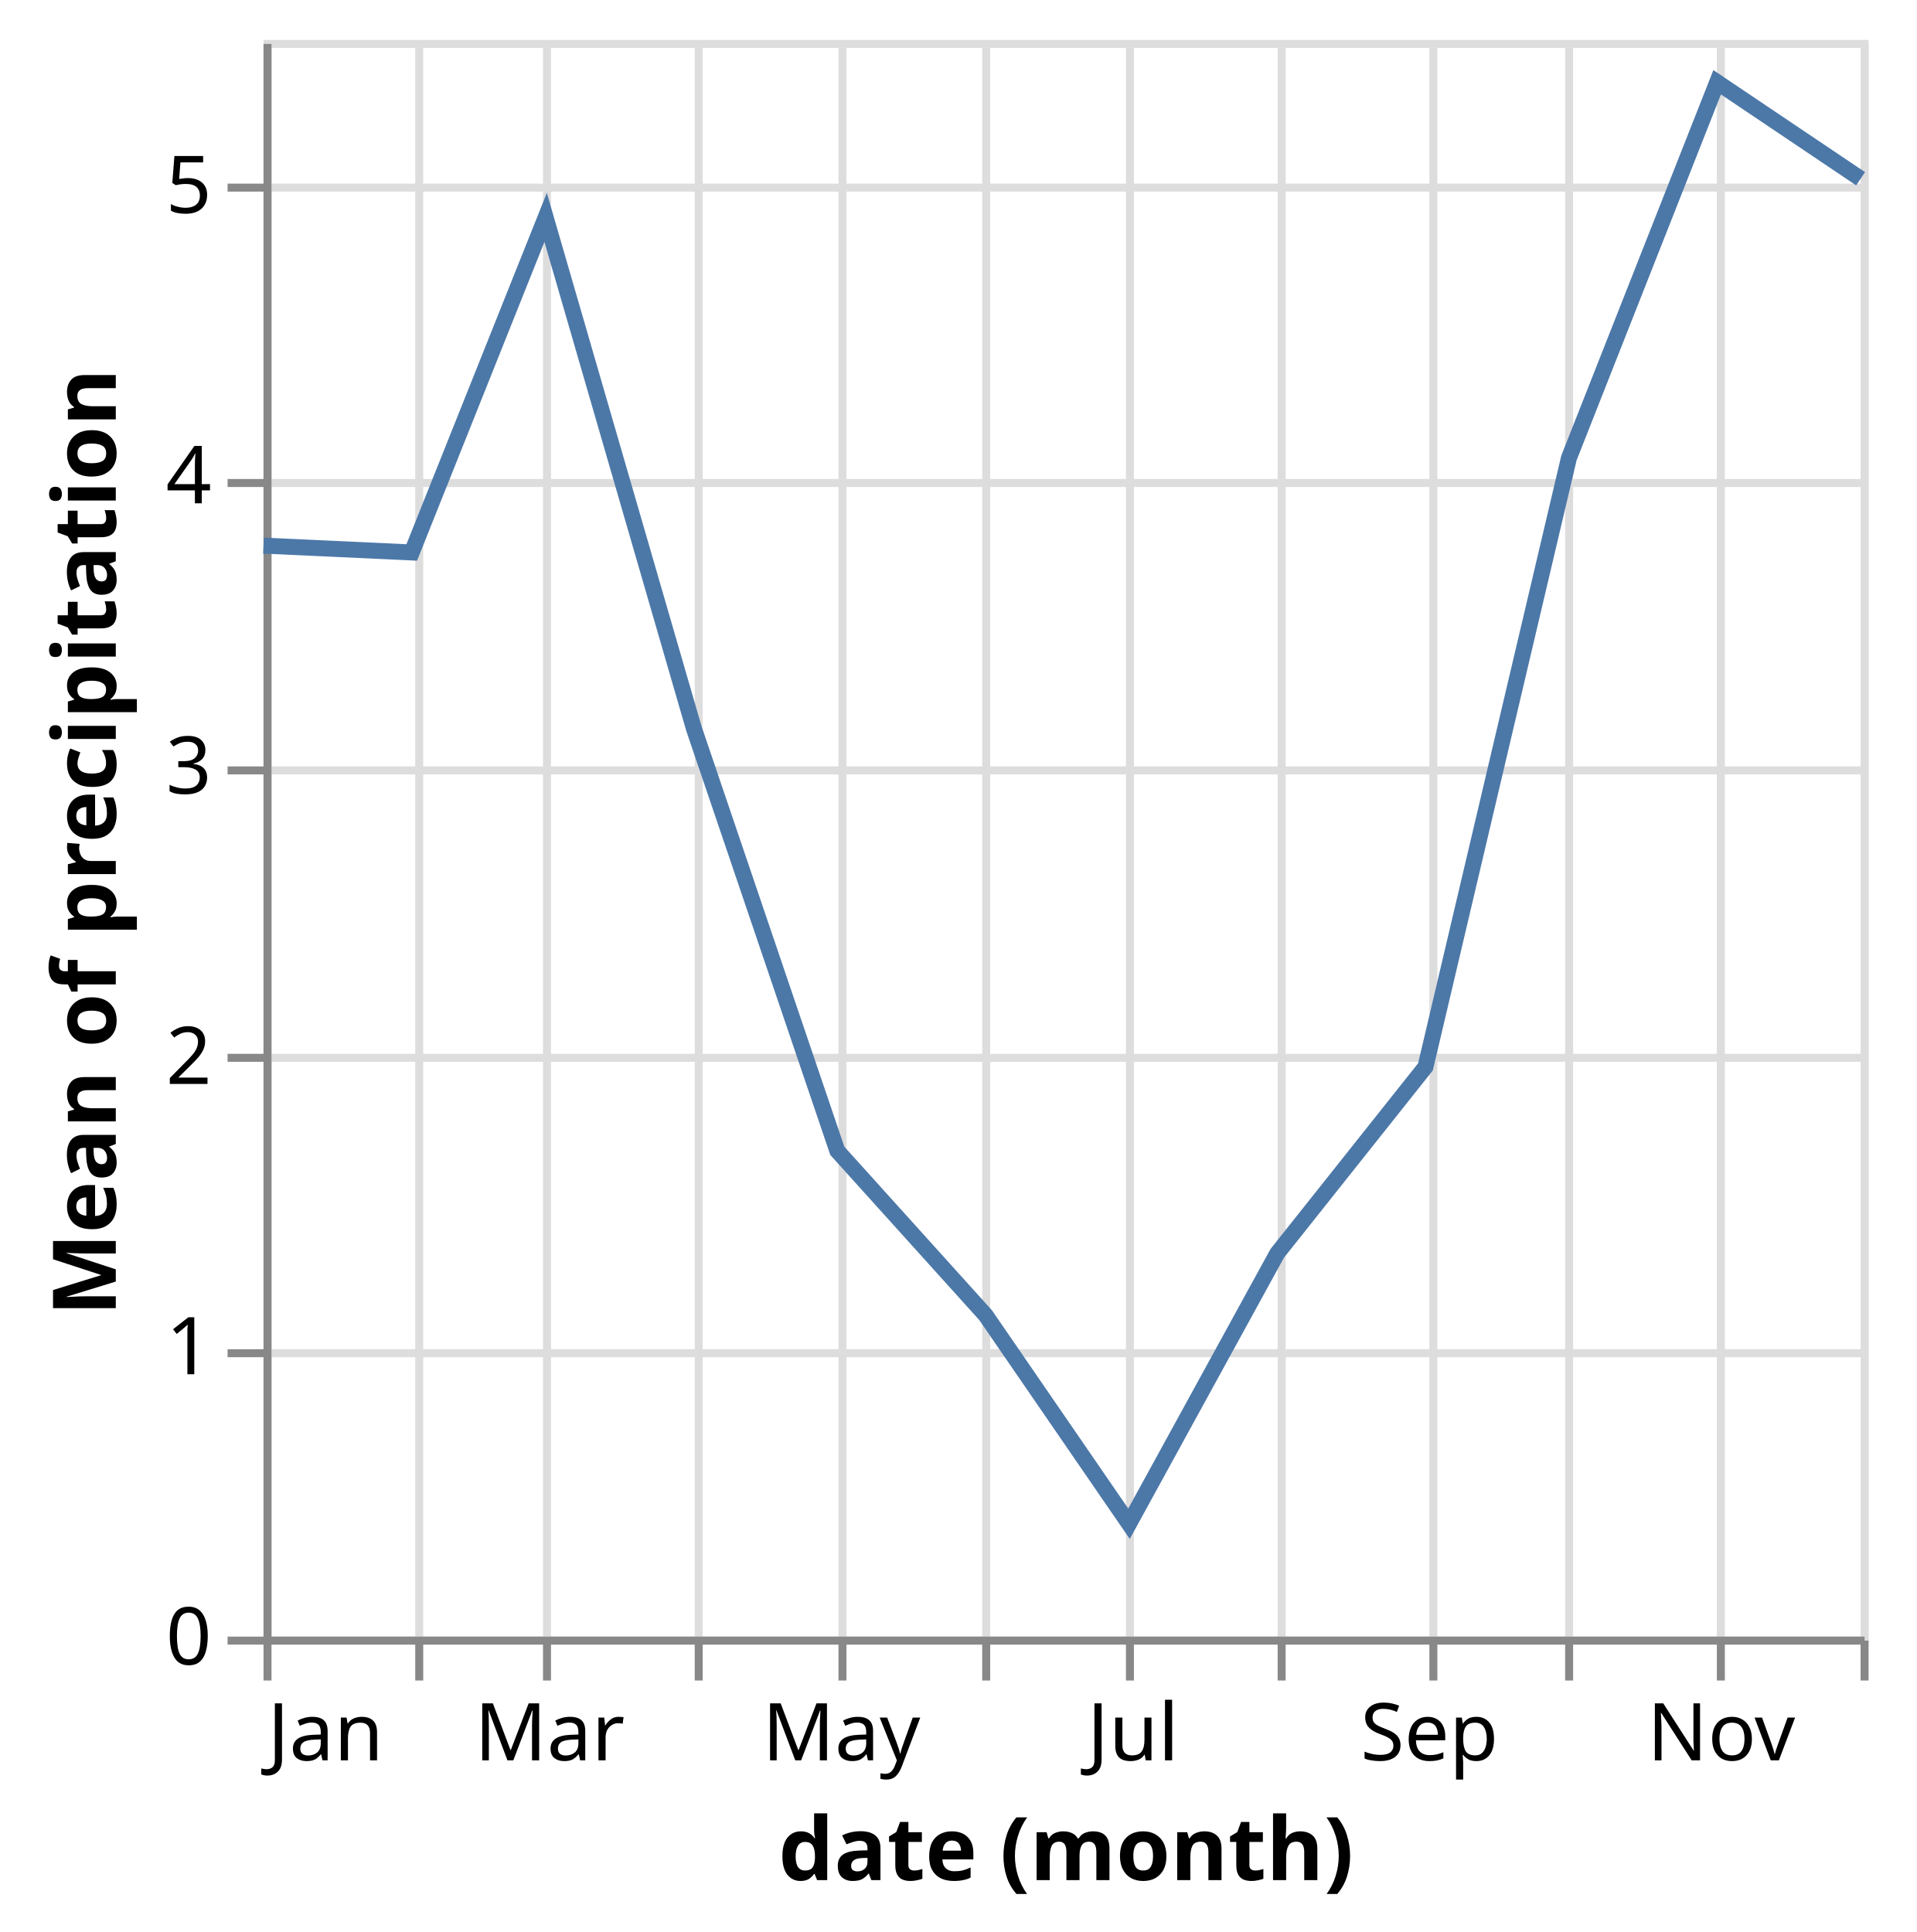
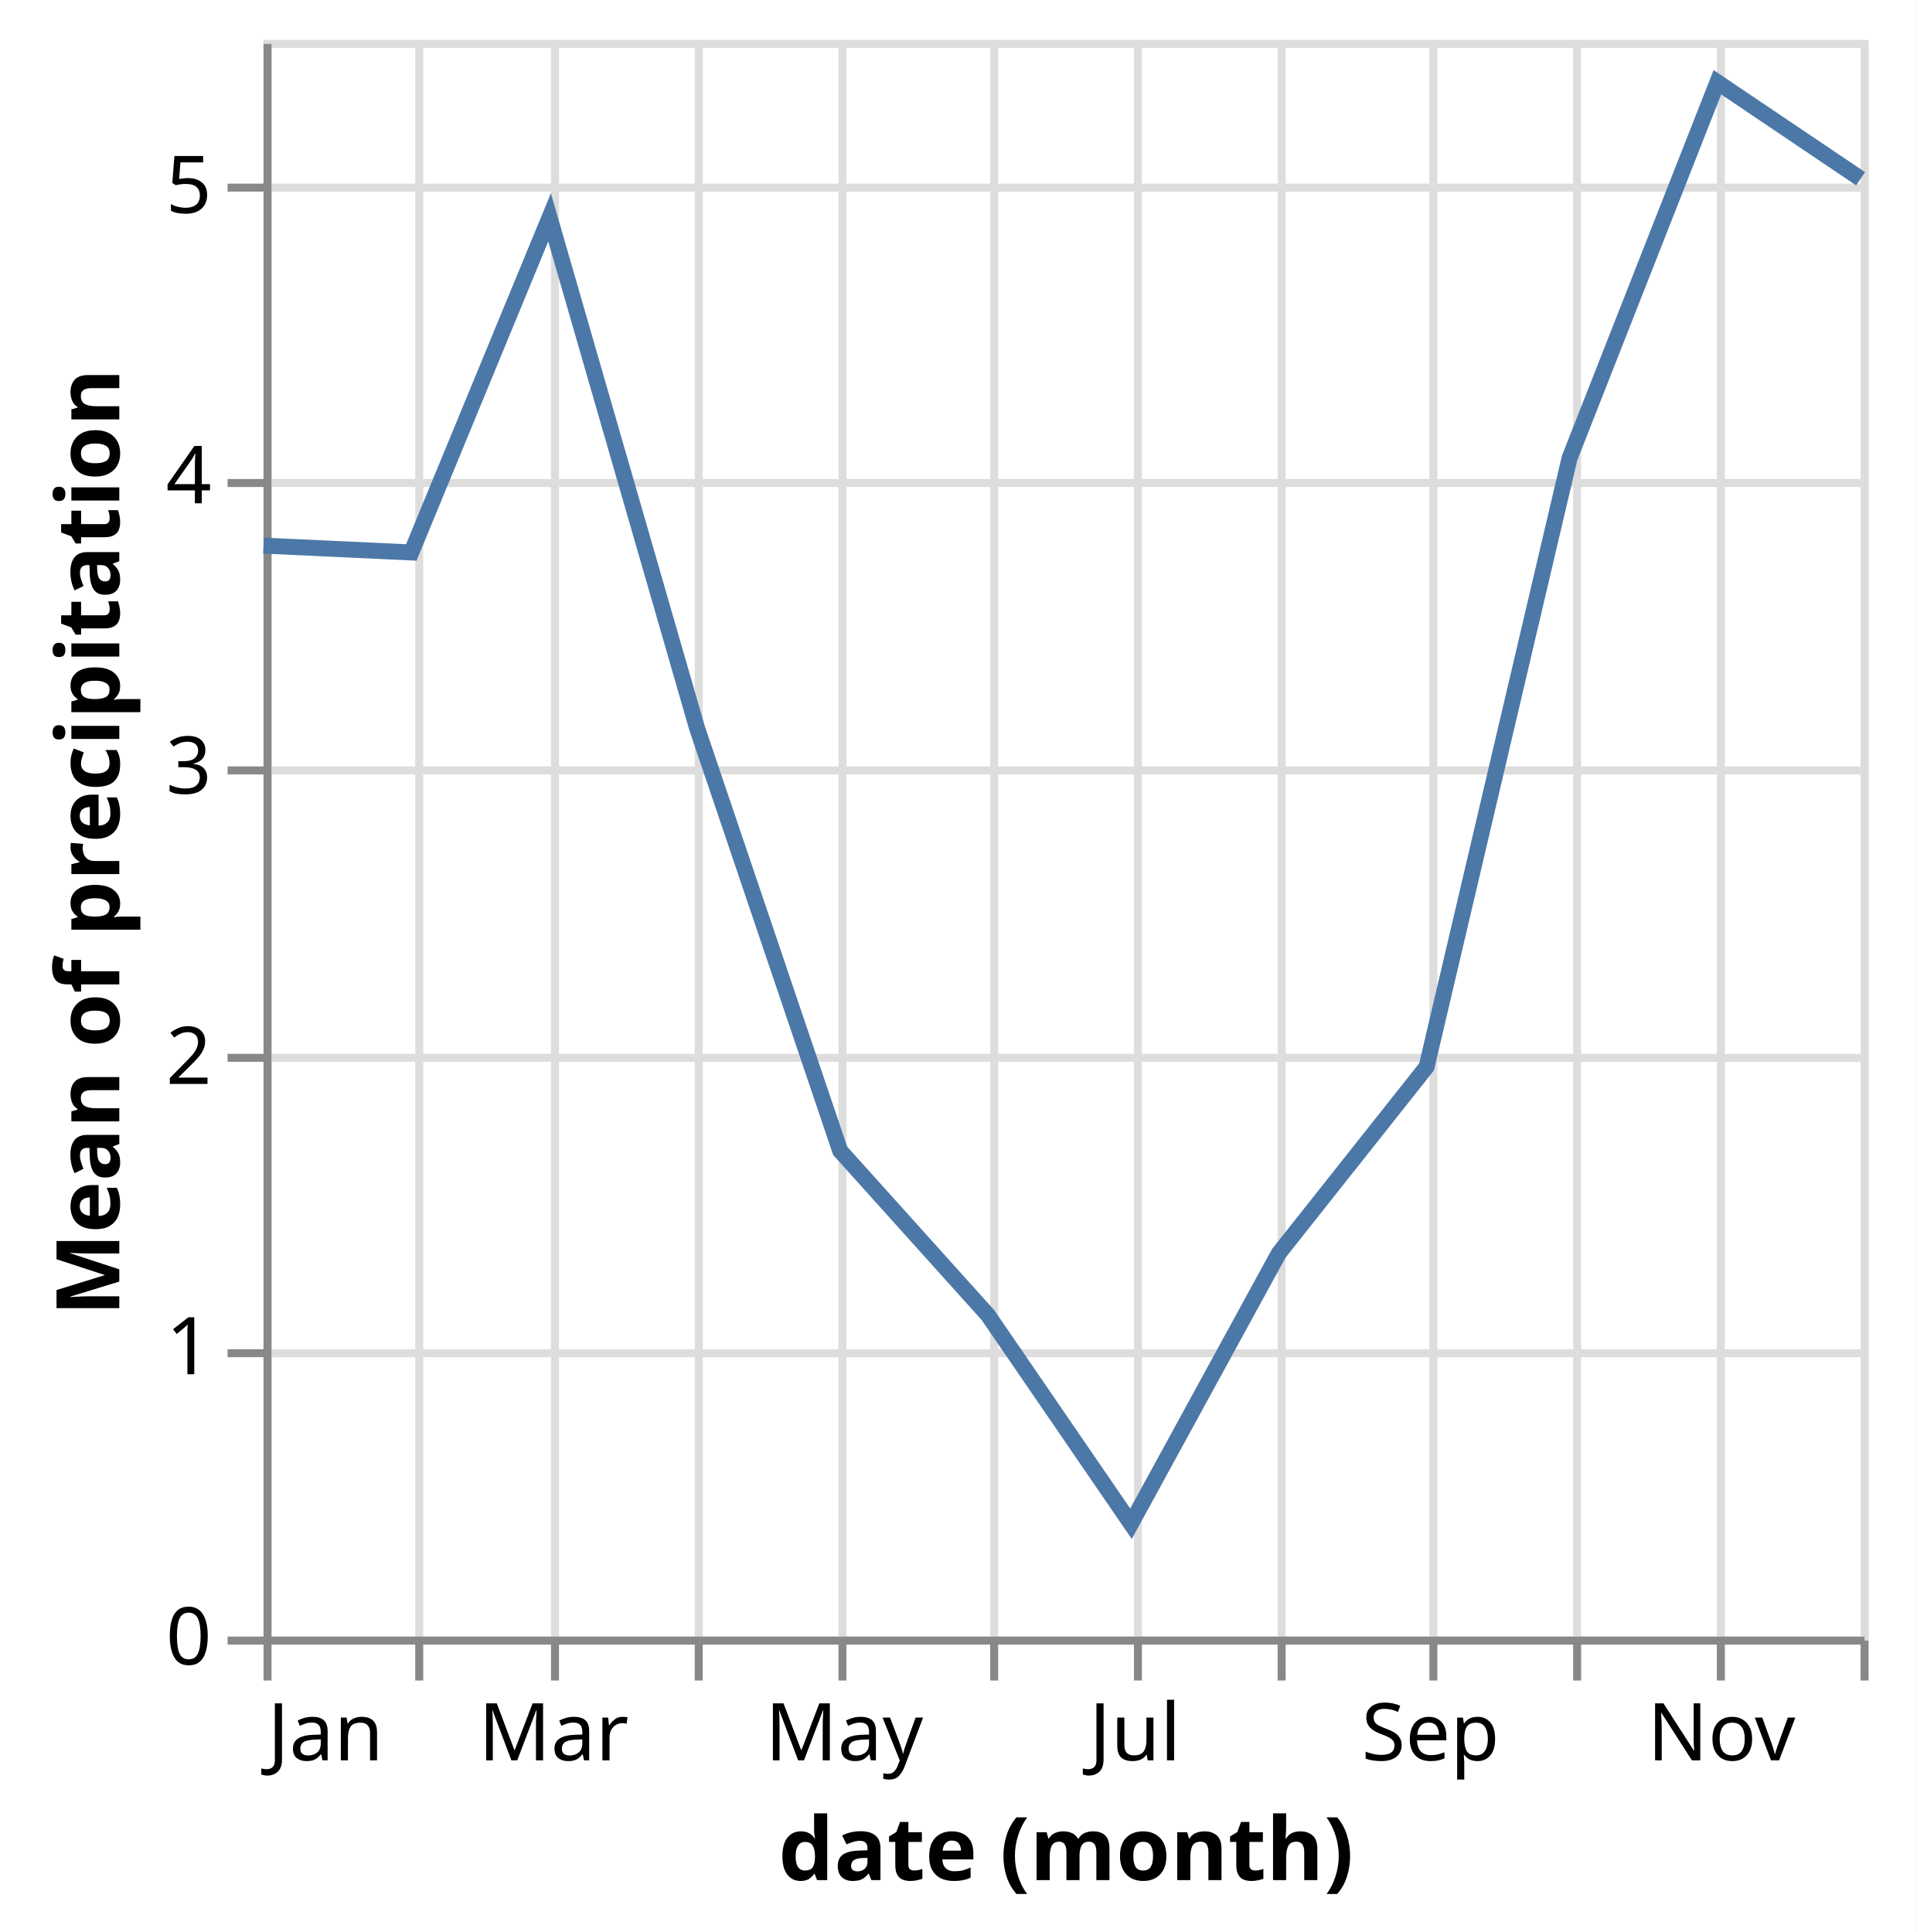
<svg xmlns="http://www.w3.org/2000/svg" class="marks" width="240" height="242" viewBox="0 0 240 242" version="1.1">
  <rect width="240" height="242" style="fill: white;" />
  <g transform="translate(33,5)">
    <g class="mark-group role-frame root">
      <g transform="translate(0,0)">
        <path class="background" d="M0.5,0.5h200v200h-200Z" style="fill: none; stroke: #ddd;" />
        <g>
          <g class="mark-group role-axis">
            <g transform="translate(0.5,200.5)">
              <path class="background" d="M0,0h0v0h0Z" style="pointer-events: none; fill: none;" />
              <g>
                <g class="mark-rule role-axis-grid" style="pointer-events: none;">
                  <line transform="translate(0,-200)" x2="0" y2="200" style="fill: none; stroke: #ddd; stroke-width: 1; opacity: 1;" />
                  <line transform="translate(19,-200)" x2="0" y2="200" style="fill: none; stroke: #ddd; stroke-width: 1; opacity: 1;" />
-                   <line transform="translate(35,-200)" x2="0" y2="200" style="fill: none; stroke: #ddd; stroke-width: 1; opacity: 1;" />
+                   <line transform="translate(36,-200)" x2="0" y2="200" style="fill: none; stroke: #ddd; stroke-width: 1; opacity: 1;" />
                  <line transform="translate(54,-200)" x2="0" y2="200" style="fill: none; stroke: #ddd; stroke-width: 1; opacity: 1;" />
                  <line transform="translate(72,-200)" x2="0" y2="200" style="fill: none; stroke: #ddd; stroke-width: 1; opacity: 1;" />
-                   <line transform="translate(90,-200)" x2="0" y2="200" style="fill: none; stroke: #ddd; stroke-width: 1; opacity: 1;" />
-                   <line transform="translate(108,-200)" x2="0" y2="200" style="fill: none; stroke: #ddd; stroke-width: 1; opacity: 1;" />
+                   <line transform="translate(91,-200)" x2="0" y2="200" style="fill: none; stroke: #ddd; stroke-width: 1; opacity: 1;" />
+                   <line transform="translate(109,-200)" x2="0" y2="200" style="fill: none; stroke: #ddd; stroke-width: 1; opacity: 1;" />
                  <line transform="translate(127,-200)" x2="0" y2="200" style="fill: none; stroke: #ddd; stroke-width: 1; opacity: 1;" />
                  <line transform="translate(146,-200)" x2="0" y2="200" style="fill: none; stroke: #ddd; stroke-width: 1; opacity: 1;" />
-                   <line transform="translate(163,-200)" x2="0" y2="200" style="fill: none; stroke: #ddd; stroke-width: 1; opacity: 1;" />
+                   <line transform="translate(164,-200)" x2="0" y2="200" style="fill: none; stroke: #ddd; stroke-width: 1; opacity: 1;" />
                  <line transform="translate(182,-200)" x2="0" y2="200" style="fill: none; stroke: #ddd; stroke-width: 1; opacity: 1;" />
                  <line transform="translate(200,-200)" x2="0" y2="200" style="fill: none; stroke: #ddd; stroke-width: 1; opacity: 1;" />
                </g>
              </g>
            </g>
          </g>
          <g class="mark-group role-axis">
            <g transform="translate(0.5,0.5)">
              <path class="background" d="M0,0h0v0h0Z" style="pointer-events: none; fill: none;" />
              <g>
                <g class="mark-rule role-axis-grid" style="pointer-events: none;">
                  <line transform="translate(0,200)" x2="200" y2="0" style="fill: none; stroke: #ddd; stroke-width: 1; opacity: 1;" />
                  <line transform="translate(0,164)" x2="200" y2="0" style="fill: none; stroke: #ddd; stroke-width: 1; opacity: 1;" />
                  <line transform="translate(0,127)" x2="200" y2="0" style="fill: none; stroke: #ddd; stroke-width: 1; opacity: 1;" />
                  <line transform="translate(0,91)" x2="200" y2="0" style="fill: none; stroke: #ddd; stroke-width: 1; opacity: 1;" />
                  <line transform="translate(0,55)" x2="200" y2="0" style="fill: none; stroke: #ddd; stroke-width: 1; opacity: 1;" />
                  <line transform="translate(0,18)" x2="200" y2="0" style="fill: none; stroke: #ddd; stroke-width: 1; opacity: 1;" />
                </g>
              </g>
            </g>
          </g>
          <g class="mark-group role-axis">
            <g transform="translate(0.5,200.5)">
              <path class="background" d="M0,0h0v0h0Z" style="pointer-events: none; fill: none;" />
              <g>
                <g class="mark-rule role-axis-tick" style="pointer-events: none;">
                  <line transform="translate(0,0)" x2="0" y2="5" style="fill: none; stroke: #888; stroke-width: 1; opacity: 1;" />
                  <line transform="translate(19,0)" x2="0" y2="5" style="fill: none; stroke: #888; stroke-width: 1; opacity: 1;" />
-                   <line transform="translate(35,0)" x2="0" y2="5" style="fill: none; stroke: #888; stroke-width: 1; opacity: 1;" />
+                   <line transform="translate(36,0)" x2="0" y2="5" style="fill: none; stroke: #888; stroke-width: 1; opacity: 1;" />
                  <line transform="translate(54,0)" x2="0" y2="5" style="fill: none; stroke: #888; stroke-width: 1; opacity: 1;" />
                  <line transform="translate(72,0)" x2="0" y2="5" style="fill: none; stroke: #888; stroke-width: 1; opacity: 1;" />
-                   <line transform="translate(90,0)" x2="0" y2="5" style="fill: none; stroke: #888; stroke-width: 1; opacity: 1;" />
-                   <line transform="translate(108,0)" x2="0" y2="5" style="fill: none; stroke: #888; stroke-width: 1; opacity: 1;" />
+                   <line transform="translate(91,0)" x2="0" y2="5" style="fill: none; stroke: #888; stroke-width: 1; opacity: 1;" />
+                   <line transform="translate(109,0)" x2="0" y2="5" style="fill: none; stroke: #888; stroke-width: 1; opacity: 1;" />
                  <line transform="translate(127,0)" x2="0" y2="5" style="fill: none; stroke: #888; stroke-width: 1; opacity: 1;" />
                  <line transform="translate(146,0)" x2="0" y2="5" style="fill: none; stroke: #888; stroke-width: 1; opacity: 1;" />
-                   <line transform="translate(163,0)" x2="0" y2="5" style="fill: none; stroke: #888; stroke-width: 1; opacity: 1;" />
+                   <line transform="translate(164,0)" x2="0" y2="5" style="fill: none; stroke: #888; stroke-width: 1; opacity: 1;" />
                  <line transform="translate(182,0)" x2="0" y2="5" style="fill: none; stroke: #888; stroke-width: 1; opacity: 1;" />
                  <line transform="translate(200,0)" x2="0" y2="5" style="fill: none; stroke: #888; stroke-width: 1; opacity: 1;" />
                </g>
                <g class="mark-text role-axis-label" style="pointer-events: none;">
                  <text text-anchor="start" transform="translate(0,15)" style="font-family: sans-serif; font-size: 10px; fill: #000; opacity: 1;">Jan</text>
-                   <text text-anchor="middle" transform="translate(18.56287,15)" style="font-family: sans-serif; font-size: 10px; fill: #000; opacity: 0;">Feb</text>
-                   <text text-anchor="middle" transform="translate(35.32934,15)" style="font-family: sans-serif; font-size: 10px; fill: #000; opacity: 1;">Mar</text>
-                   <text text-anchor="middle" transform="translate(53.89222,15)" style="font-family: sans-serif; font-size: 10px; fill: #000; opacity: 0;">Apr</text>
-                   <text text-anchor="middle" transform="translate(71.85629,15)" style="font-family: sans-serif; font-size: 10px; fill: #000; opacity: 1;">May</text>
-                   <text text-anchor="middle" transform="translate(90.41916,15)" style="font-family: sans-serif; font-size: 10px; fill: #000; opacity: 0;">Jun</text>
-                   <text text-anchor="middle" transform="translate(108.3832,15)" style="font-family: sans-serif; font-size: 10px; fill: #000; opacity: 1;">Jul</text>
-                   <text text-anchor="middle" transform="translate(126.9461,15)" style="font-family: sans-serif; font-size: 10px; fill: #000; opacity: 0;">Aug</text>
-                   <text text-anchor="middle" transform="translate(145.509,15)" style="font-family: sans-serif; font-size: 10px; fill: #000; opacity: 1;">Sep</text>
-                   <text text-anchor="middle" transform="translate(163.4731,15)" style="font-family: sans-serif; font-size: 10px; fill: #000; opacity: 0;">Oct</text>
-                   <text text-anchor="middle" transform="translate(182.0359,15)" style="font-family: sans-serif; font-size: 10px; fill: #000; opacity: 1;">Nov</text>
+                   <text text-anchor="middle" transform="translate(18.50746,15)" style="font-family: sans-serif; font-size: 10px; fill: #000; opacity: 0;">Feb</text>
+                   <text text-anchor="middle" transform="translate(35.8209,15)" style="font-family: sans-serif; font-size: 10px; fill: #000; opacity: 1;">Mar</text>
+                   <text text-anchor="middle" transform="translate(54.30348,15)" style="font-family: sans-serif; font-size: 10px; fill: #000; opacity: 0;">Apr</text>
+                   <text text-anchor="middle" transform="translate(72.21393,15)" style="font-family: sans-serif; font-size: 10px; fill: #000; opacity: 1;">May</text>
+                   <text text-anchor="middle" transform="translate(90.72139,15)" style="font-family: sans-serif; font-size: 10px; fill: #000; opacity: 0;">Jun</text>
+                   <text text-anchor="middle" transform="translate(108.6318,15)" style="font-family: sans-serif; font-size: 10px; fill: #000; opacity: 1;">Jul</text>
+                   <text text-anchor="middle" transform="translate(127.1393,15)" style="font-family: sans-serif; font-size: 10px; fill: #000; opacity: 0;">Aug</text>
+                   <text text-anchor="middle" transform="translate(145.6468,15)" style="font-family: sans-serif; font-size: 10px; fill: #000; opacity: 1;">Sep</text>
+                   <text text-anchor="middle" transform="translate(163.5572,15)" style="font-family: sans-serif; font-size: 10px; fill: #000; opacity: 0;">Oct</text>
+                   <text text-anchor="middle" transform="translate(182.0647,15)" style="font-family: sans-serif; font-size: 10px; fill: #000; opacity: 1;">Nov</text>
                  <text text-anchor="end" transform="translate(200,15)" style="font-family: sans-serif; font-size: 10px; fill: #000; opacity: 0;">Dec</text>
                </g>
                <g class="mark-rule role-axis-domain" style="pointer-events: none;">
                  <line transform="translate(0,0)" x2="200" y2="0" style="fill: none; stroke: #888; stroke-width: 1; opacity: 1;" />
                </g>
                <g class="mark-text role-axis-title" style="pointer-events: none;">
                  <text text-anchor="middle" transform="translate(100,30)" style="font-family: sans-serif; font-size: 11px; font-weight: bold; fill: #000; opacity: 1;">date (month)</text>
                </g>
              </g>
            </g>
          </g>
          <g class="mark-group role-axis">
            <g transform="translate(0.5,0.5)">
              <path class="background" d="M0,0h0v0h0Z" style="pointer-events: none; fill: none;" />
              <g>
                <g class="mark-rule role-axis-tick" style="pointer-events: none;">
                  <line transform="translate(0,200)" x2="-5" y2="0" style="fill: none; stroke: #888; stroke-width: 1; opacity: 1;" />
                  <line transform="translate(0,164)" x2="-5" y2="0" style="fill: none; stroke: #888; stroke-width: 1; opacity: 1;" />
                  <line transform="translate(0,127)" x2="-5" y2="0" style="fill: none; stroke: #888; stroke-width: 1; opacity: 1;" />
                  <line transform="translate(0,91)" x2="-5" y2="0" style="fill: none; stroke: #888; stroke-width: 1; opacity: 1;" />
                  <line transform="translate(0,55)" x2="-5" y2="0" style="fill: none; stroke: #888; stroke-width: 1; opacity: 1;" />
                  <line transform="translate(0,18)" x2="-5" y2="0" style="fill: none; stroke: #888; stroke-width: 1; opacity: 1;" />
                </g>
                <g class="mark-text role-axis-label" style="pointer-events: none;">
                  <text text-anchor="end" transform="translate(-7,203)" style="font-family: sans-serif; font-size: 10px; fill: #000; opacity: 1;">0</text>
                  <text text-anchor="end" transform="translate(-7,166.6364)" style="font-family: sans-serif; font-size: 10px; fill: #000; opacity: 1;">1</text>
                  <text text-anchor="end" transform="translate(-7,130.2727)" style="font-family: sans-serif; font-size: 10px; fill: #000; opacity: 1;">2</text>
                  <text text-anchor="end" transform="translate(-7,93.90909)" style="font-family: sans-serif; font-size: 10px; fill: #000; opacity: 1;">3</text>
                  <text text-anchor="end" transform="translate(-7,57.54545)" style="font-family: sans-serif; font-size: 10px; fill: #000; opacity: 1;">4</text>
                  <text text-anchor="end" transform="translate(-7,21.18182)" style="font-family: sans-serif; font-size: 10px; fill: #000; opacity: 1;">5</text>
                </g>
                <g class="mark-rule role-axis-domain" style="pointer-events: none;">
                  <line transform="translate(0,200)" x2="0" y2="-200" style="fill: none; stroke: #888; stroke-width: 1; opacity: 1;" />
                </g>
                <g class="mark-text role-axis-title" style="pointer-events: none;">
-                   <text text-anchor="middle" transform="translate(-17,100) rotate(-90) translate(0,-2)" style="font-family: sans-serif; font-size: 11px; font-weight: bold; fill: #000; opacity: 1;">Mean of precipitation</text>
+                   <text text-anchor="middle" transform="translate(-16.56152,100) rotate(-90) translate(0,-2)" style="font-family: sans-serif; font-size: 11px; font-weight: bold; fill: #000; opacity: 1;">Mean of precipitation</text>
                </g>
              </g>
            </g>
          </g>
          <g class="mark-line role-mark marks">
-             <path d="M0,63.343L18.563,64.2L35.329,22.229L53.892,86.242L71.856,139.15L90.419,159.727L108.383,185.865L126.946,151.994L145.509,128.636L163.473,52.375L182.036,5.303L200,17.39" style="fill: none; stroke: #4c78a8; stroke-width: 2;" />
+             <path d="M0,63.343L18.507,64.2L35.821,22.229L54.303,86.242L72.214,139.15L90.721,159.727L108.632,185.865L127.139,151.994L145.647,128.636L163.557,52.375L182.065,5.303L200,17.39" style="fill: none; stroke: #4c78a8; stroke-width: 2;" />
          </g>
        </g>
      </g>
    </g>
  </g>
</svg>
